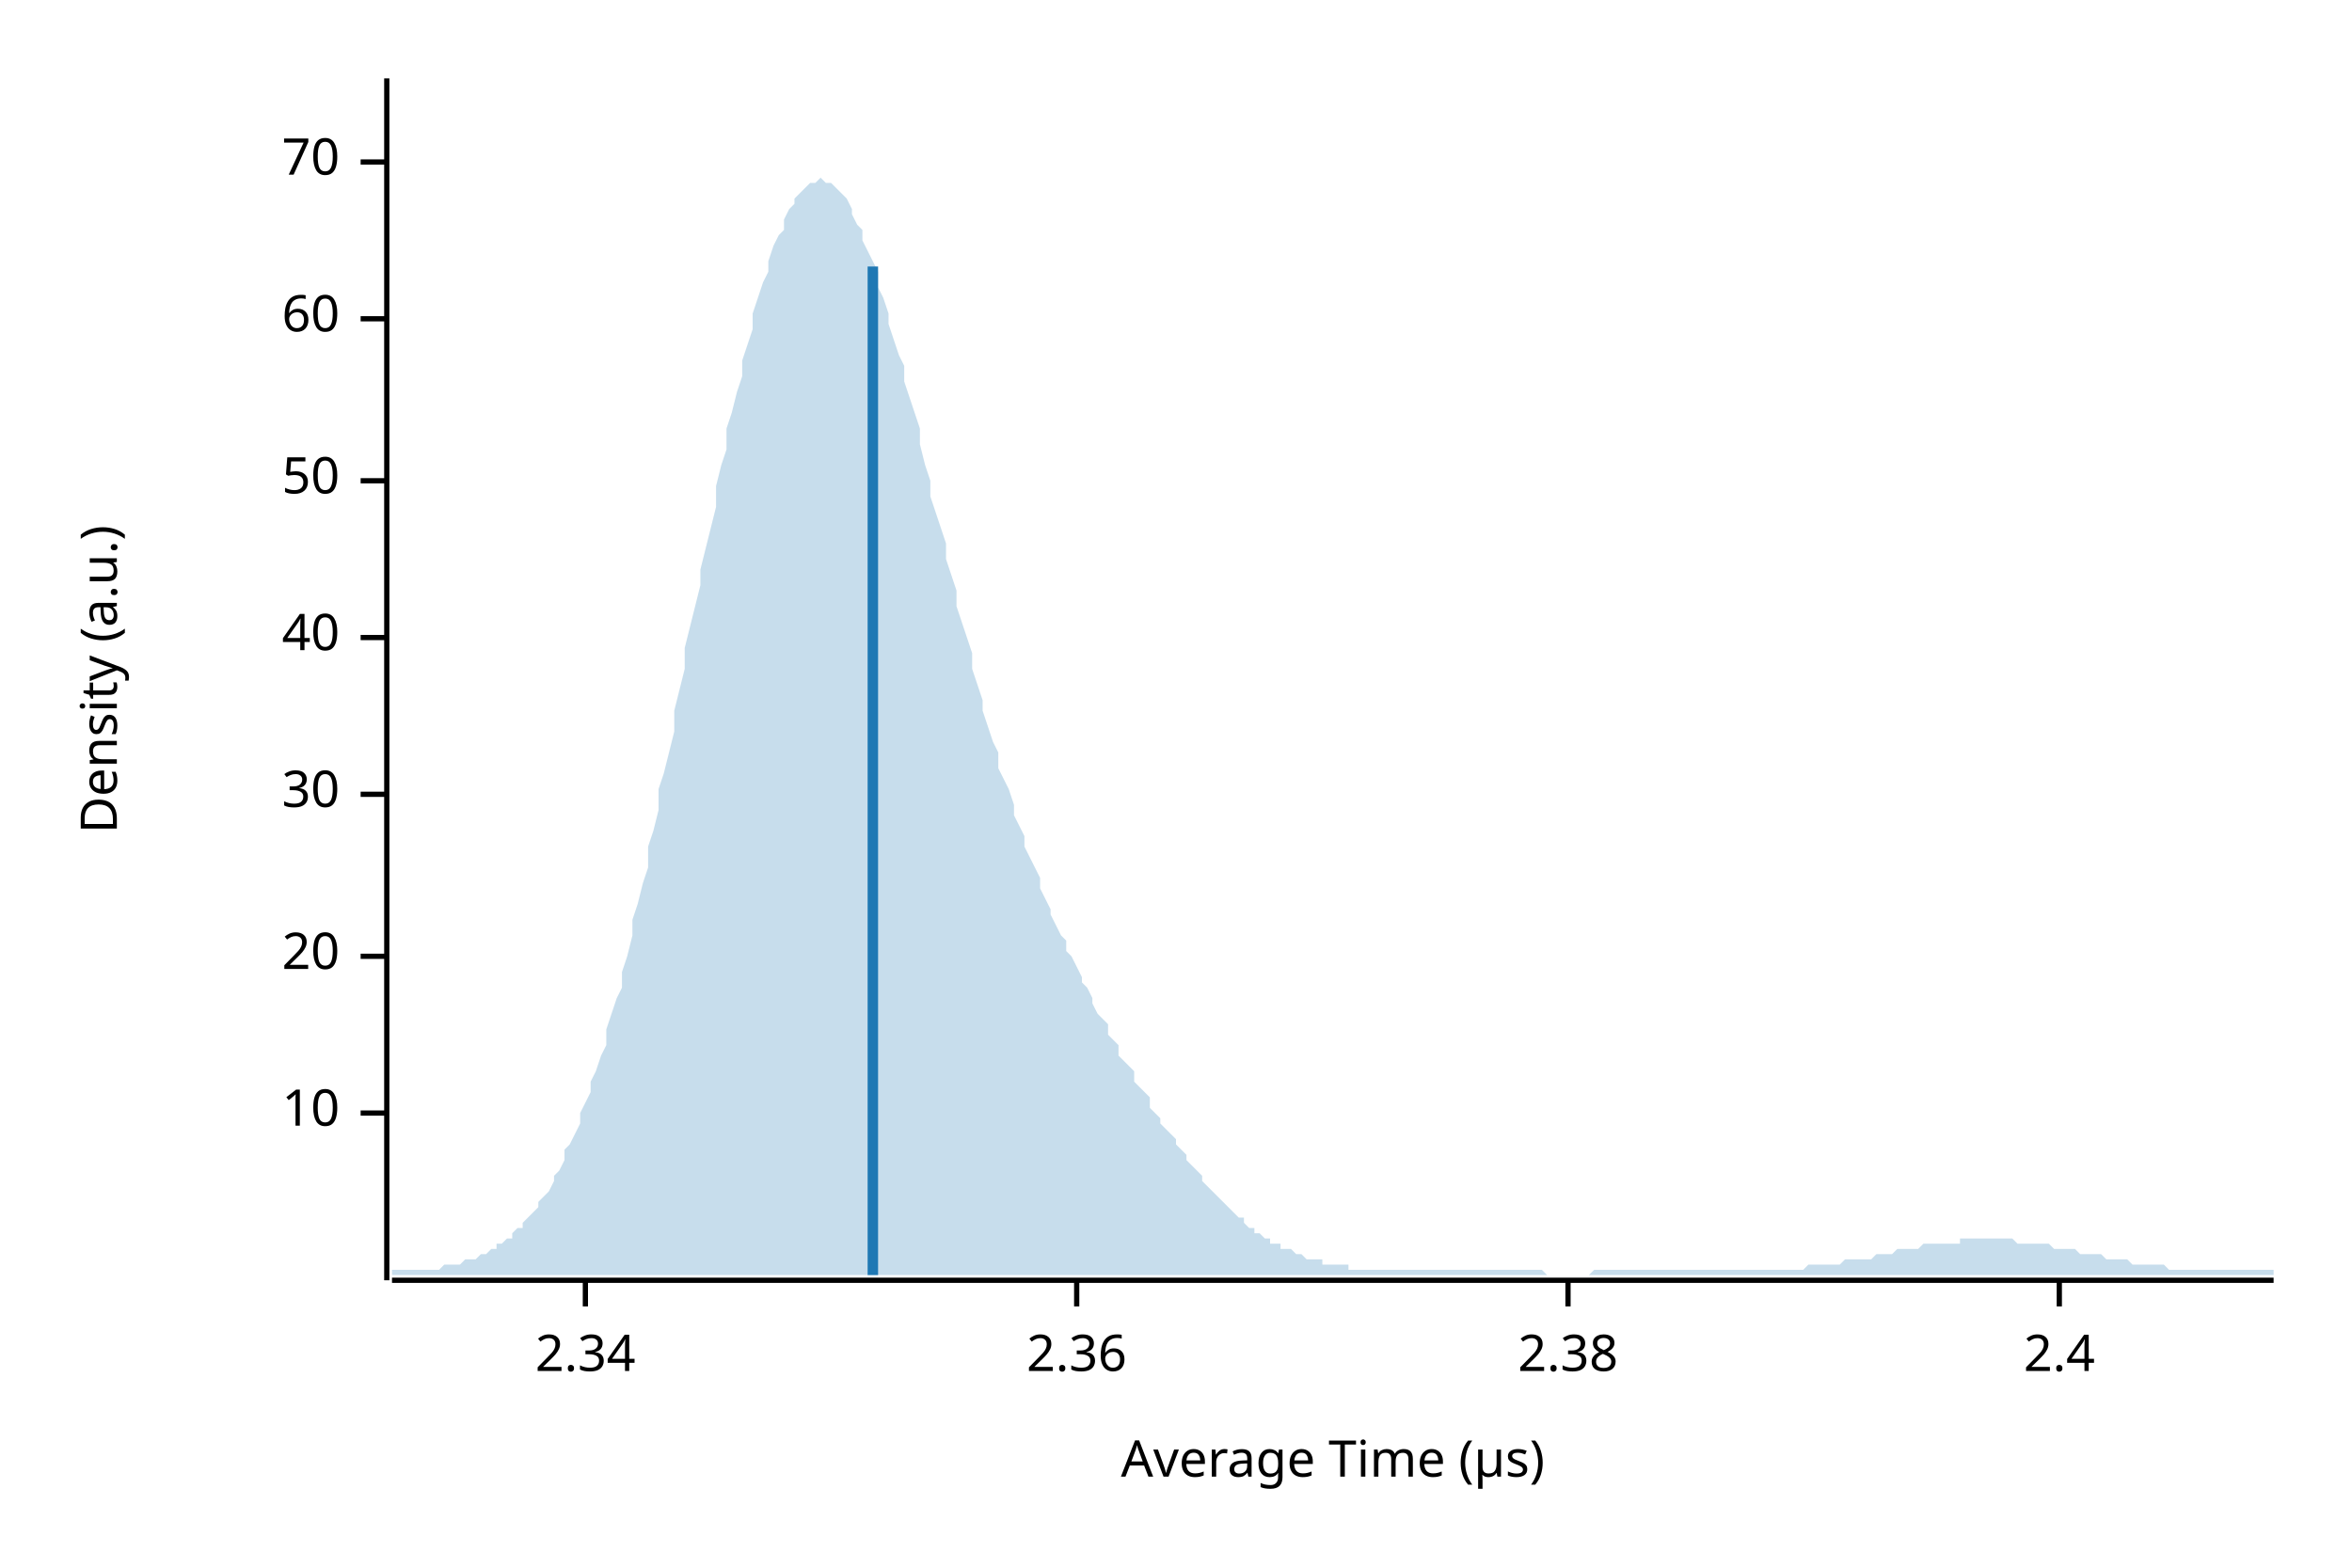
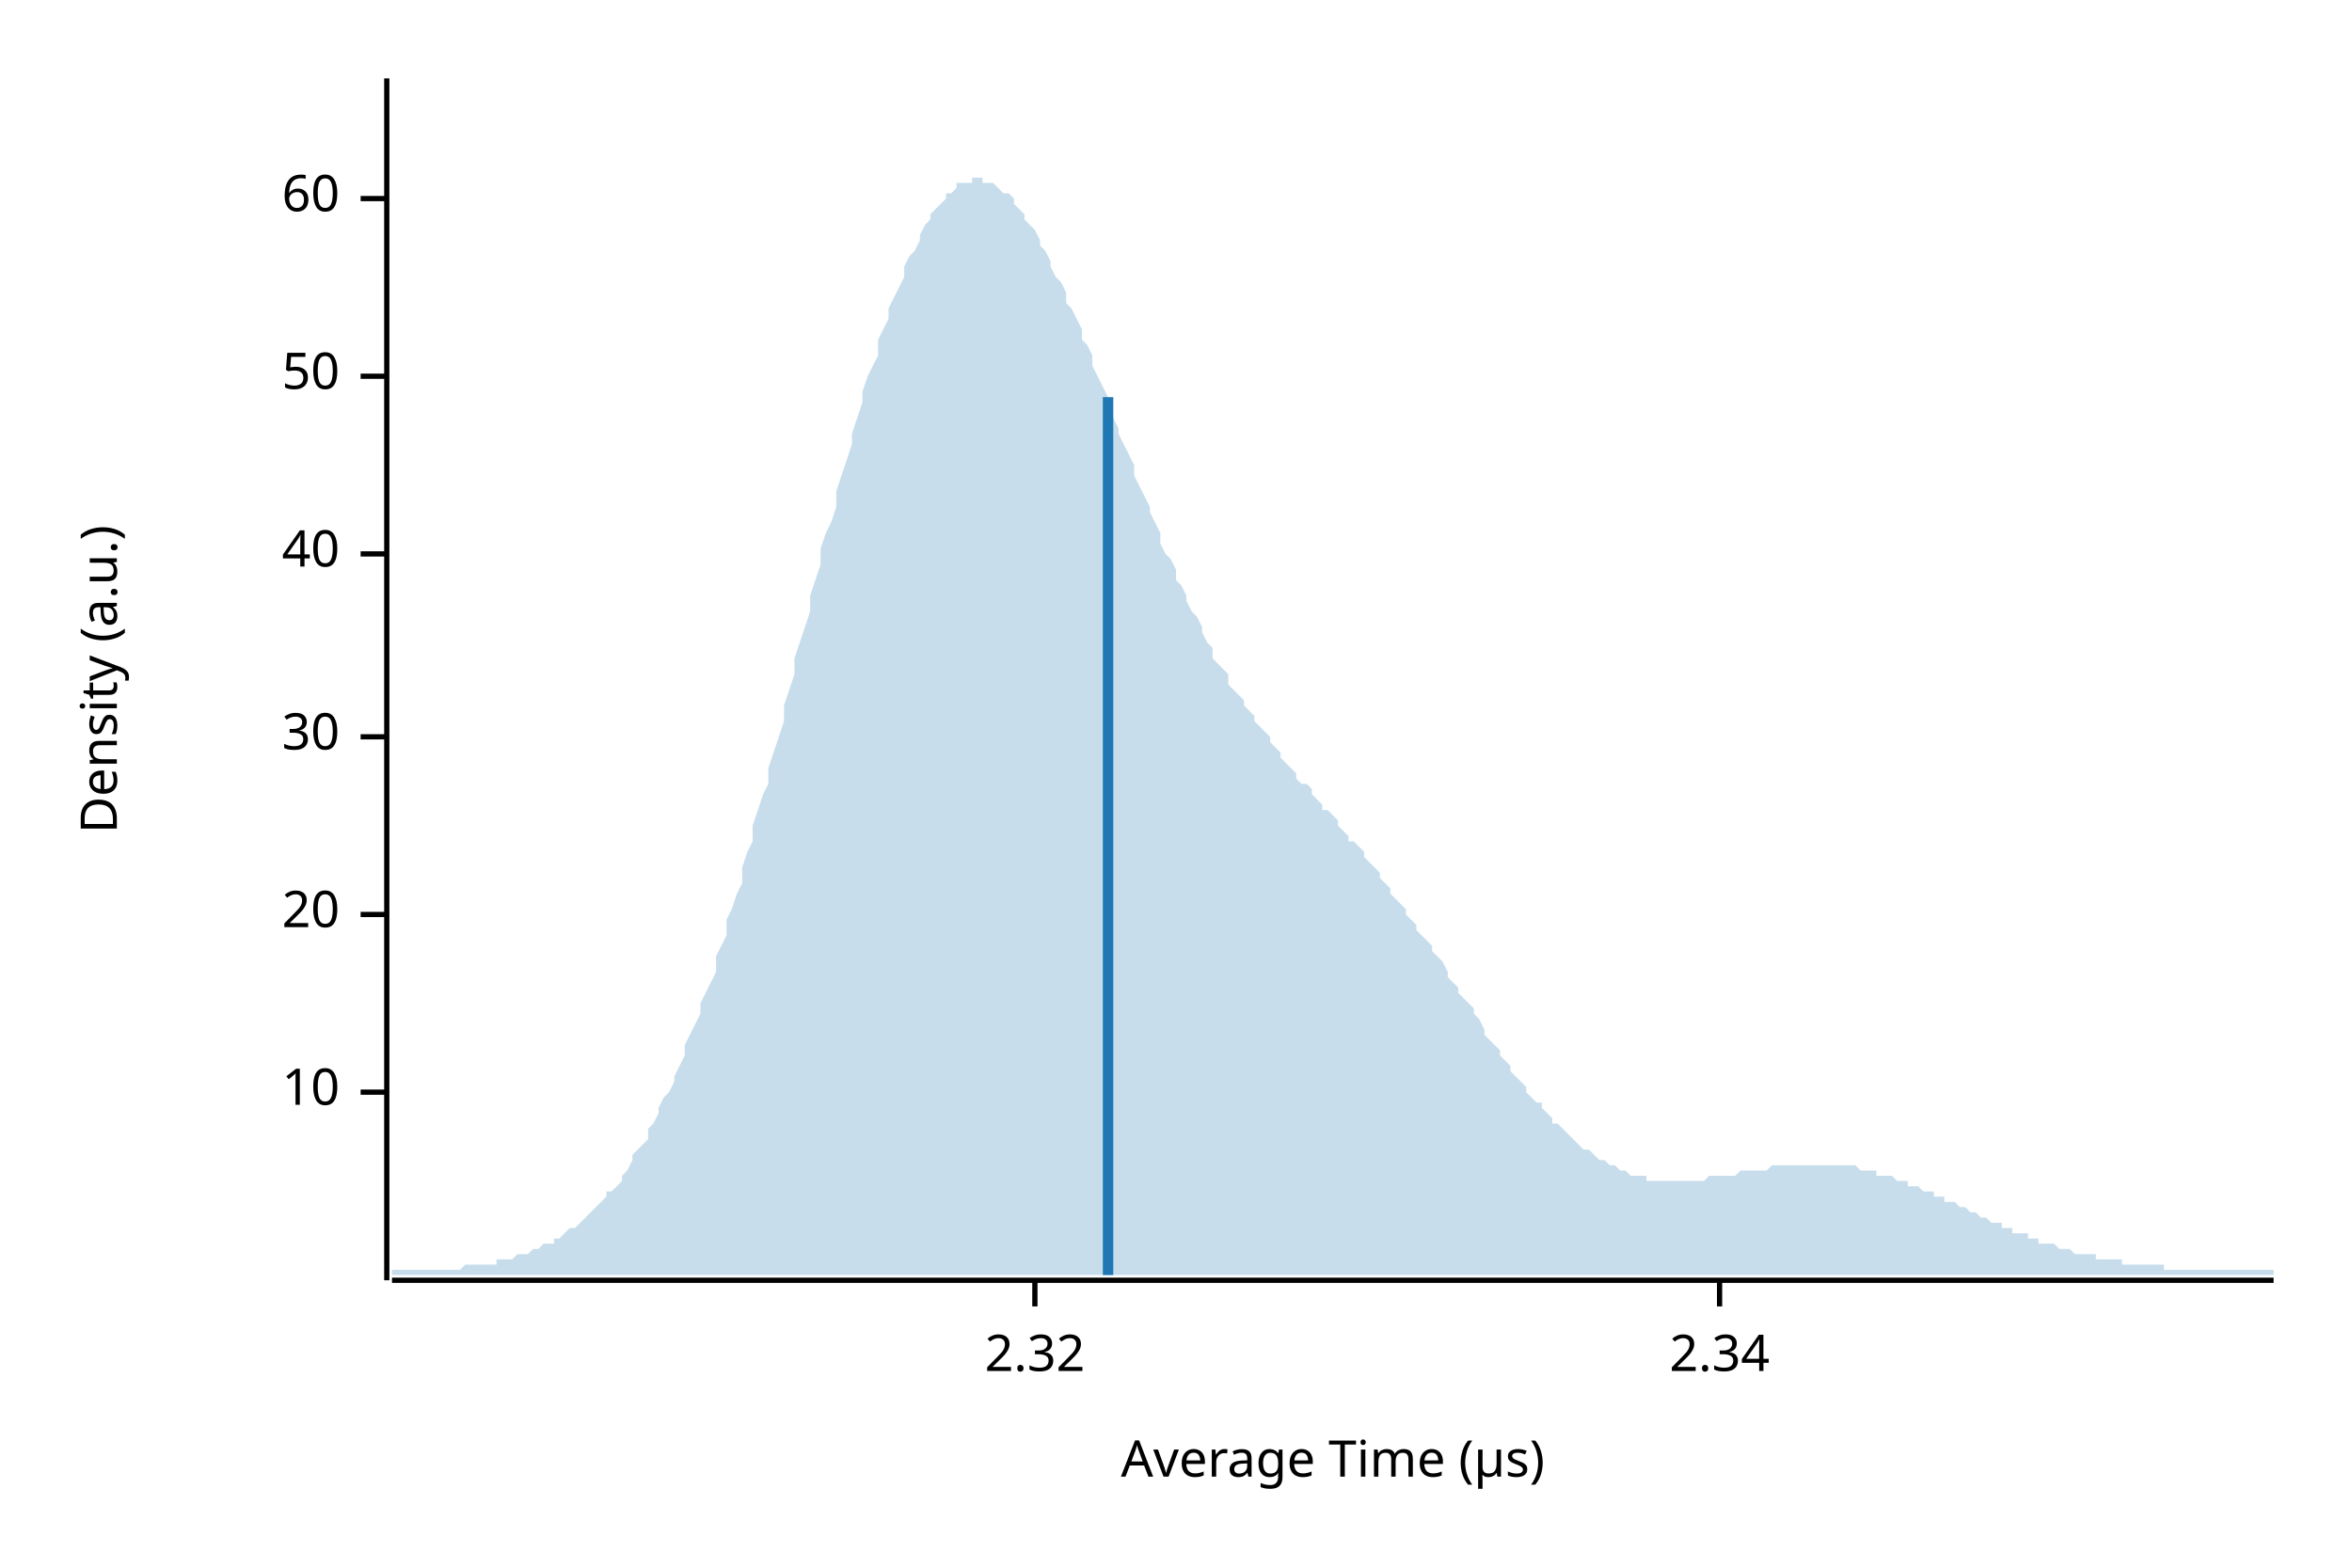
<svg xmlns="http://www.w3.org/2000/svg" width="450" height="300" viewBox="0 0 450 300">
  <text x="15" y="130" dy="0.76em" text-anchor="middle" font-family="sans-serif" font-size="9.677" opacity="1" fill="#000000" transform="rotate(270, 15, 130)">
Density (a.u.)
</text>
  <text x="255" y="285" dy="-0.5ex" text-anchor="middle" font-family="sans-serif" font-size="9.677" opacity="1" fill="#000000">
Average Time (µs)
</text>
  <polyline fill="none" opacity="1" stroke="#000000" stroke-width="1" points="74,15 74,245 " />
-   <text x="65" y="213" dy="0.5ex" text-anchor="end" font-family="sans-serif" font-size="9.677" opacity="1" fill="#000000">
+   <text x="65" y="209" dy="0.5ex" text-anchor="end" font-family="sans-serif" font-size="9.677" opacity="1" fill="#000000">
10
</text>
-   <polyline fill="none" opacity="1" stroke="#000000" stroke-width="1" points="69,213 74,213 " />
-   <text x="65" y="183" dy="0.5ex" text-anchor="end" font-family="sans-serif" font-size="9.677" opacity="1" fill="#000000">
+   <polyline fill="none" opacity="1" stroke="#000000" stroke-width="1" points="69,209 74,209 " />
+   <text x="65" y="175" dy="0.5ex" text-anchor="end" font-family="sans-serif" font-size="9.677" opacity="1" fill="#000000">
20
</text>
-   <polyline fill="none" opacity="1" stroke="#000000" stroke-width="1" points="69,183 74,183 " />
-   <text x="65" y="152" dy="0.5ex" text-anchor="end" font-family="sans-serif" font-size="9.677" opacity="1" fill="#000000">
+   <polyline fill="none" opacity="1" stroke="#000000" stroke-width="1" points="69,175 74,175 " />
+   <text x="65" y="141" dy="0.5ex" text-anchor="end" font-family="sans-serif" font-size="9.677" opacity="1" fill="#000000">
30
</text>
-   <polyline fill="none" opacity="1" stroke="#000000" stroke-width="1" points="69,152 74,152 " />
-   <text x="65" y="122" dy="0.5ex" text-anchor="end" font-family="sans-serif" font-size="9.677" opacity="1" fill="#000000">
+   <polyline fill="none" opacity="1" stroke="#000000" stroke-width="1" points="69,141 74,141 " />
+   <text x="65" y="106" dy="0.5ex" text-anchor="end" font-family="sans-serif" font-size="9.677" opacity="1" fill="#000000">
40
</text>
-   <polyline fill="none" opacity="1" stroke="#000000" stroke-width="1" points="69,122 74,122 " />
-   <text x="65" y="92" dy="0.5ex" text-anchor="end" font-family="sans-serif" font-size="9.677" opacity="1" fill="#000000">
+   <polyline fill="none" opacity="1" stroke="#000000" stroke-width="1" points="69,106 74,106 " />
+   <text x="65" y="72" dy="0.5ex" text-anchor="end" font-family="sans-serif" font-size="9.677" opacity="1" fill="#000000">
50
</text>
-   <polyline fill="none" opacity="1" stroke="#000000" stroke-width="1" points="69,92 74,92 " />
-   <text x="65" y="61" dy="0.5ex" text-anchor="end" font-family="sans-serif" font-size="9.677" opacity="1" fill="#000000">
+   <polyline fill="none" opacity="1" stroke="#000000" stroke-width="1" points="69,72 74,72 " />
+   <text x="65" y="38" dy="0.5ex" text-anchor="end" font-family="sans-serif" font-size="9.677" opacity="1" fill="#000000">
60
</text>
-   <polyline fill="none" opacity="1" stroke="#000000" stroke-width="1" points="69,61 74,61 " />
-   <text x="65" y="31" dy="0.5ex" text-anchor="end" font-family="sans-serif" font-size="9.677" opacity="1" fill="#000000">
- 70
+   <polyline fill="none" opacity="1" stroke="#000000" stroke-width="1" points="69,38 74,38 " />
+   <polyline fill="none" opacity="1" stroke="#000000" stroke-width="1" points="75,245 435,245 " />
+   <text x="198" y="255" dy="0.76em" text-anchor="middle" font-family="sans-serif" font-size="9.677" opacity="1" fill="#000000">
+ 2.32
</text>
-   <polyline fill="none" opacity="1" stroke="#000000" stroke-width="1" points="69,31 74,31 " />
-   <polyline fill="none" opacity="1" stroke="#000000" stroke-width="1" points="75,245 435,245 " />
-   <text x="112" y="255" dy="0.76em" text-anchor="middle" font-family="sans-serif" font-size="9.677" opacity="1" fill="#000000">
+   <polyline fill="none" opacity="1" stroke="#000000" stroke-width="1" points="198,245 198,250 " />
+   <text x="329" y="255" dy="0.76em" text-anchor="middle" font-family="sans-serif" font-size="9.677" opacity="1" fill="#000000">
2.34
</text>
-   <polyline fill="none" opacity="1" stroke="#000000" stroke-width="1" points="112,245 112,250 " />
-   <text x="206" y="255" dy="0.76em" text-anchor="middle" font-family="sans-serif" font-size="9.677" opacity="1" fill="#000000">
- 2.36
- </text>
-   <polyline fill="none" opacity="1" stroke="#000000" stroke-width="1" points="206,245 206,250 " />
-   <text x="300" y="255" dy="0.76em" text-anchor="middle" font-family="sans-serif" font-size="9.677" opacity="1" fill="#000000">
- 2.38
- </text>
-   <polyline fill="none" opacity="1" stroke="#000000" stroke-width="1" points="300,245 300,250 " />
-   <text x="394" y="255" dy="0.76em" text-anchor="middle" font-family="sans-serif" font-size="9.677" opacity="1" fill="#000000">
- 2.4
- </text>
-   <polyline fill="none" opacity="1" stroke="#000000" stroke-width="1" points="394,245 394,250 " />
-   <polygon opacity="0.25" fill="#1F78B4" points="75,243 75,243 76,243 77,243 77,243 78,243 79,243 80,243 80,243 81,243 82,243 82,243 83,243 84,243 85,242 85,242 86,242 87,242 87,242 88,242 89,241 90,241 90,241 91,241 92,240 93,240 93,240 94,239 95,239 95,238 96,238 97,237 98,237 98,236 99,235 100,235 100,234 101,233 102,232 103,231 103,230 104,229 105,228 106,226 106,225 107,224 108,222 108,220 109,219 110,217 111,215 111,213 112,211 113,209 113,207 114,205 115,202 116,200 116,197 117,194 118,191 119,189 119,186 120,183 121,179 121,176 122,173 123,169 124,166 124,162 125,159 126,155 126,151 127,148 128,144 129,140 129,136 130,132 131,128 131,124 132,120 133,116 134,112 134,109 135,105 136,101 137,97 137,93 138,89 139,86 139,82 140,79 141,75 142,72 142,69 143,66 144,63 144,60 145,57 146,54 147,52 147,50 148,47 149,45 150,44 150,42 151,40 152,39 152,38 153,37 154,36 155,35 155,35 156,35 157,34 157,34 158,35 159,35 160,36 160,36 161,37 162,38 163,40 163,41 164,43 165,44 165,46 166,48 167,50 168,52 168,55 169,57 170,60 170,62 171,65 172,68 173,70 173,73 174,76 175,79 176,82 176,85 177,89 178,92 178,95 179,98 180,101 181,104 181,107 182,110 183,113 183,116 184,119 185,122 186,125 186,128 187,131 188,134 188,136 189,139 190,142 191,144 191,147 192,149 193,151 194,154 194,156 195,158 196,160 196,162 197,164 198,166 199,168 199,170 200,172 201,174 201,175 202,177 203,179 204,180 204,182 205,183 206,185 207,187 207,188 208,189 209,191 209,192 210,194 211,195 212,196 212,198 213,199 214,200 214,202 215,203 216,204 217,205 217,207 218,208 219,209 220,210 220,212 221,213 222,214 222,215 223,216 224,217 225,218 225,219 226,220 227,221 227,222 228,223 229,224 230,225 230,226 231,227 232,228 232,228 233,229 234,230 235,231 235,231 236,232 237,233 238,233 238,234 239,235 240,235 240,236 241,236 242,237 243,237 243,238 244,238 245,238 245,239 246,239 247,239 248,240 248,240 249,240 250,241 251,241 251,241 252,241 253,241 253,242 254,242 255,242 256,242 256,242 257,242 258,242 258,243 259,243 260,243 261,243 261,243 262,243 263,243 264,243 264,243 265,243 266,243 266,243 267,243 268,243 269,243 269,243 270,243 271,243 271,243 272,243 273,243 274,243 274,243 275,243 276,243 277,243 277,243 278,243 279,243 279,243 280,243 281,243 282,243 282,243 283,243 284,243 284,243 285,243 286,243 287,243 287,243 288,243 289,243 289,243 290,243 291,243 292,243 292,243 293,243 294,243 295,243 295,243 296,244 297,244 297,244 298,244 299,244 300,244 300,244 301,244 302,244 302,244 303,244 304,244 305,243 305,243 306,243 307,243 308,243 308,243 309,243 310,243 310,243 311,243 312,243 313,243 313,243 314,243 315,243 315,243 316,243 317,243 318,243 318,243 319,243 320,243 321,243 321,243 322,243 323,243 323,243 324,243 325,243 326,243 326,243 327,243 328,243 328,243 329,243 330,243 331,243 331,243 332,243 333,243 333,243 334,243 335,243 336,243 336,243 337,243 338,243 339,243 339,243 340,243 341,243 341,243 342,243 343,243 344,243 344,243 345,243 346,242 346,242 347,242 348,242 349,242 349,242 350,242 351,242 352,242 352,242 353,241 354,241 354,241 355,241 356,241 357,241 357,241 358,241 359,240 359,240 360,240 361,240 362,240 362,240 363,239 364,239 365,239 365,239 366,239 367,239 367,239 368,238 369,238 370,238 370,238 371,238 372,238 372,238 373,238 374,238 375,238 375,237 376,237 377,237 378,237 378,237 379,237 380,237 380,237 381,237 382,237 383,237 383,237 384,237 385,237 385,237 386,238 387,238 388,238 388,238 389,238 390,238 390,238 391,238 392,238 393,239 393,239 394,239 395,239 396,239 396,239 397,239 398,240 398,240 399,240 400,240 401,240 401,240 402,240 403,241 403,241 404,241 405,241 406,241 406,241 407,241 408,242 409,242 409,242 410,242 411,242 411,242 412,242 413,242 414,242 414,242 415,243 416,243 416,243 417,243 418,243 419,243 419,243 420,243 421,243 422,243 422,243 423,243 424,243 424,243 425,243 426,243 427,243 427,243 428,243 429,243 429,243 430,243 431,243 432,243 432,243 433,243 434,243 435,243 435,244 75,244 " />
-   <polyline fill="none" opacity="1" stroke="#1F78B4" stroke-width="2" points="167,244 167,51 " />
+   <polyline fill="none" opacity="1" stroke="#000000" stroke-width="1" points="329,245 329,250 " />
+   <polygon opacity="0.25" fill="#1F78B4" points="75,243 75,243 76,243 77,243 77,243 78,243 79,243 80,243 80,243 81,243 82,243 82,243 83,243 84,243 85,243 85,243 86,243 87,243 87,243 88,243 89,242 90,242 90,242 91,242 92,242 93,242 93,242 94,242 95,242 95,241 96,241 97,241 98,241 98,241 99,240 100,240 100,240 101,240 102,239 103,239 103,239 104,238 105,238 106,238 106,237 107,237 108,236 108,236 109,235 110,235 111,234 111,234 112,233 113,232 113,232 114,231 115,230 116,229 116,228 117,228 118,227 119,226 119,225 120,224 121,222 121,221 122,220 123,219 124,218 124,216 125,215 126,213 126,212 127,210 128,209 129,207 129,206 130,204 131,202 131,200 132,198 133,196 134,194 134,192 135,190 136,188 137,186 137,183 138,181 139,179 139,176 140,174 141,171 142,169 142,166 143,163 144,161 144,158 145,155 146,152 147,150 147,147 148,144 149,141 150,138 150,135 151,132 152,129 152,126 153,123 154,120 155,117 155,114 156,111 157,108 157,105 158,102 159,100 160,97 160,94 161,91 162,88 163,85 163,83 164,80 165,77 165,75 166,72 167,70 168,68 168,65 169,63 170,61 170,59 171,57 172,55 173,53 173,51 174,49 175,48 176,46 176,45 177,43 178,42 178,41 179,40 180,39 181,38 181,37 182,37 183,36 183,35 184,35 185,35 186,35 186,34 187,34 188,34 188,35 189,35 190,35 191,36 191,36 192,37 193,37 194,38 194,39 195,40 196,41 196,42 197,43 198,44 199,46 199,47 200,48 201,50 201,51 202,53 203,54 204,56 204,58 205,59 206,61 207,63 207,65 208,66 209,68 209,70 210,72 211,74 212,76 212,78 213,80 214,82 214,83 215,85 216,87 217,89 217,91 218,93 219,95 220,97 220,98 221,100 222,102 222,104 223,106 224,107 225,109 225,111 226,112 227,114 227,115 228,117 229,118 230,120 230,121 231,123 232,124 232,126 233,127 234,128 235,129 235,131 236,132 237,133 238,134 238,135 239,136 240,137 240,138 241,139 242,140 243,141 243,142 244,143 245,144 245,145 246,146 247,147 248,148 248,149 249,150 250,150 251,151 251,152 252,153 253,154 253,155 254,155 255,156 256,157 256,158 257,159 258,160 258,161 259,161 260,162 261,163 261,164 262,165 263,166 264,167 264,168 265,169 266,170 266,171 267,172 268,173 269,174 269,175 270,176 271,177 271,178 272,179 273,180 274,181 274,182 275,183 276,184 277,186 277,187 278,188 279,189 279,190 280,191 281,192 282,193 282,194 283,195 284,197 284,198 285,199 286,200 287,201 287,202 288,203 289,204 289,205 290,206 291,207 292,208 292,209 293,210 294,211 295,211 295,212 296,213 297,214 297,215 298,215 299,216 300,217 300,217 301,218 302,219 302,219 303,220 304,220 305,221 305,221 306,222 307,222 308,223 308,223 309,223 310,224 310,224 311,224 312,225 313,225 313,225 314,225 315,225 315,226 316,226 317,226 318,226 318,226 319,226 320,226 321,226 321,226 322,226 323,226 323,226 324,226 325,226 326,226 326,226 327,225 328,225 328,225 329,225 330,225 331,225 331,225 332,225 333,224 333,224 334,224 335,224 336,224 336,224 337,224 338,224 339,223 339,223 340,223 341,223 341,223 342,223 343,223 344,223 344,223 345,223 346,223 346,223 347,223 348,223 349,223 349,223 350,223 351,223 352,223 352,223 353,223 354,223 354,223 355,223 356,224 357,224 357,224 358,224 359,224 359,225 360,225 361,225 362,225 362,225 363,226 364,226 365,226 365,227 366,227 367,227 367,227 368,228 369,228 370,228 370,229 371,229 372,229 372,230 373,230 374,230 375,231 375,231 376,231 377,232 378,232 378,232 379,233 380,233 380,233 381,234 382,234 383,234 383,235 384,235 385,235 385,236 386,236 387,236 388,236 388,237 389,237 390,237 390,238 391,238 392,238 393,238 393,238 394,239 395,239 396,239 396,239 397,240 398,240 398,240 399,240 400,240 401,240 401,241 402,241 403,241 403,241 404,241 405,241 406,241 406,242 407,242 408,242 409,242 409,242 410,242 411,242 411,242 412,242 413,242 414,242 414,243 415,243 416,243 416,243 417,243 418,243 419,243 419,243 420,243 421,243 422,243 422,243 423,243 424,243 424,243 425,243 426,243 427,243 427,243 428,243 429,243 429,243 430,243 431,243 432,243 432,243 433,243 434,243 435,243 435,244 75,244 " />
+   <polyline fill="none" opacity="1" stroke="#1F78B4" stroke-width="2" points="212,244 212,76 " />
</svg>
